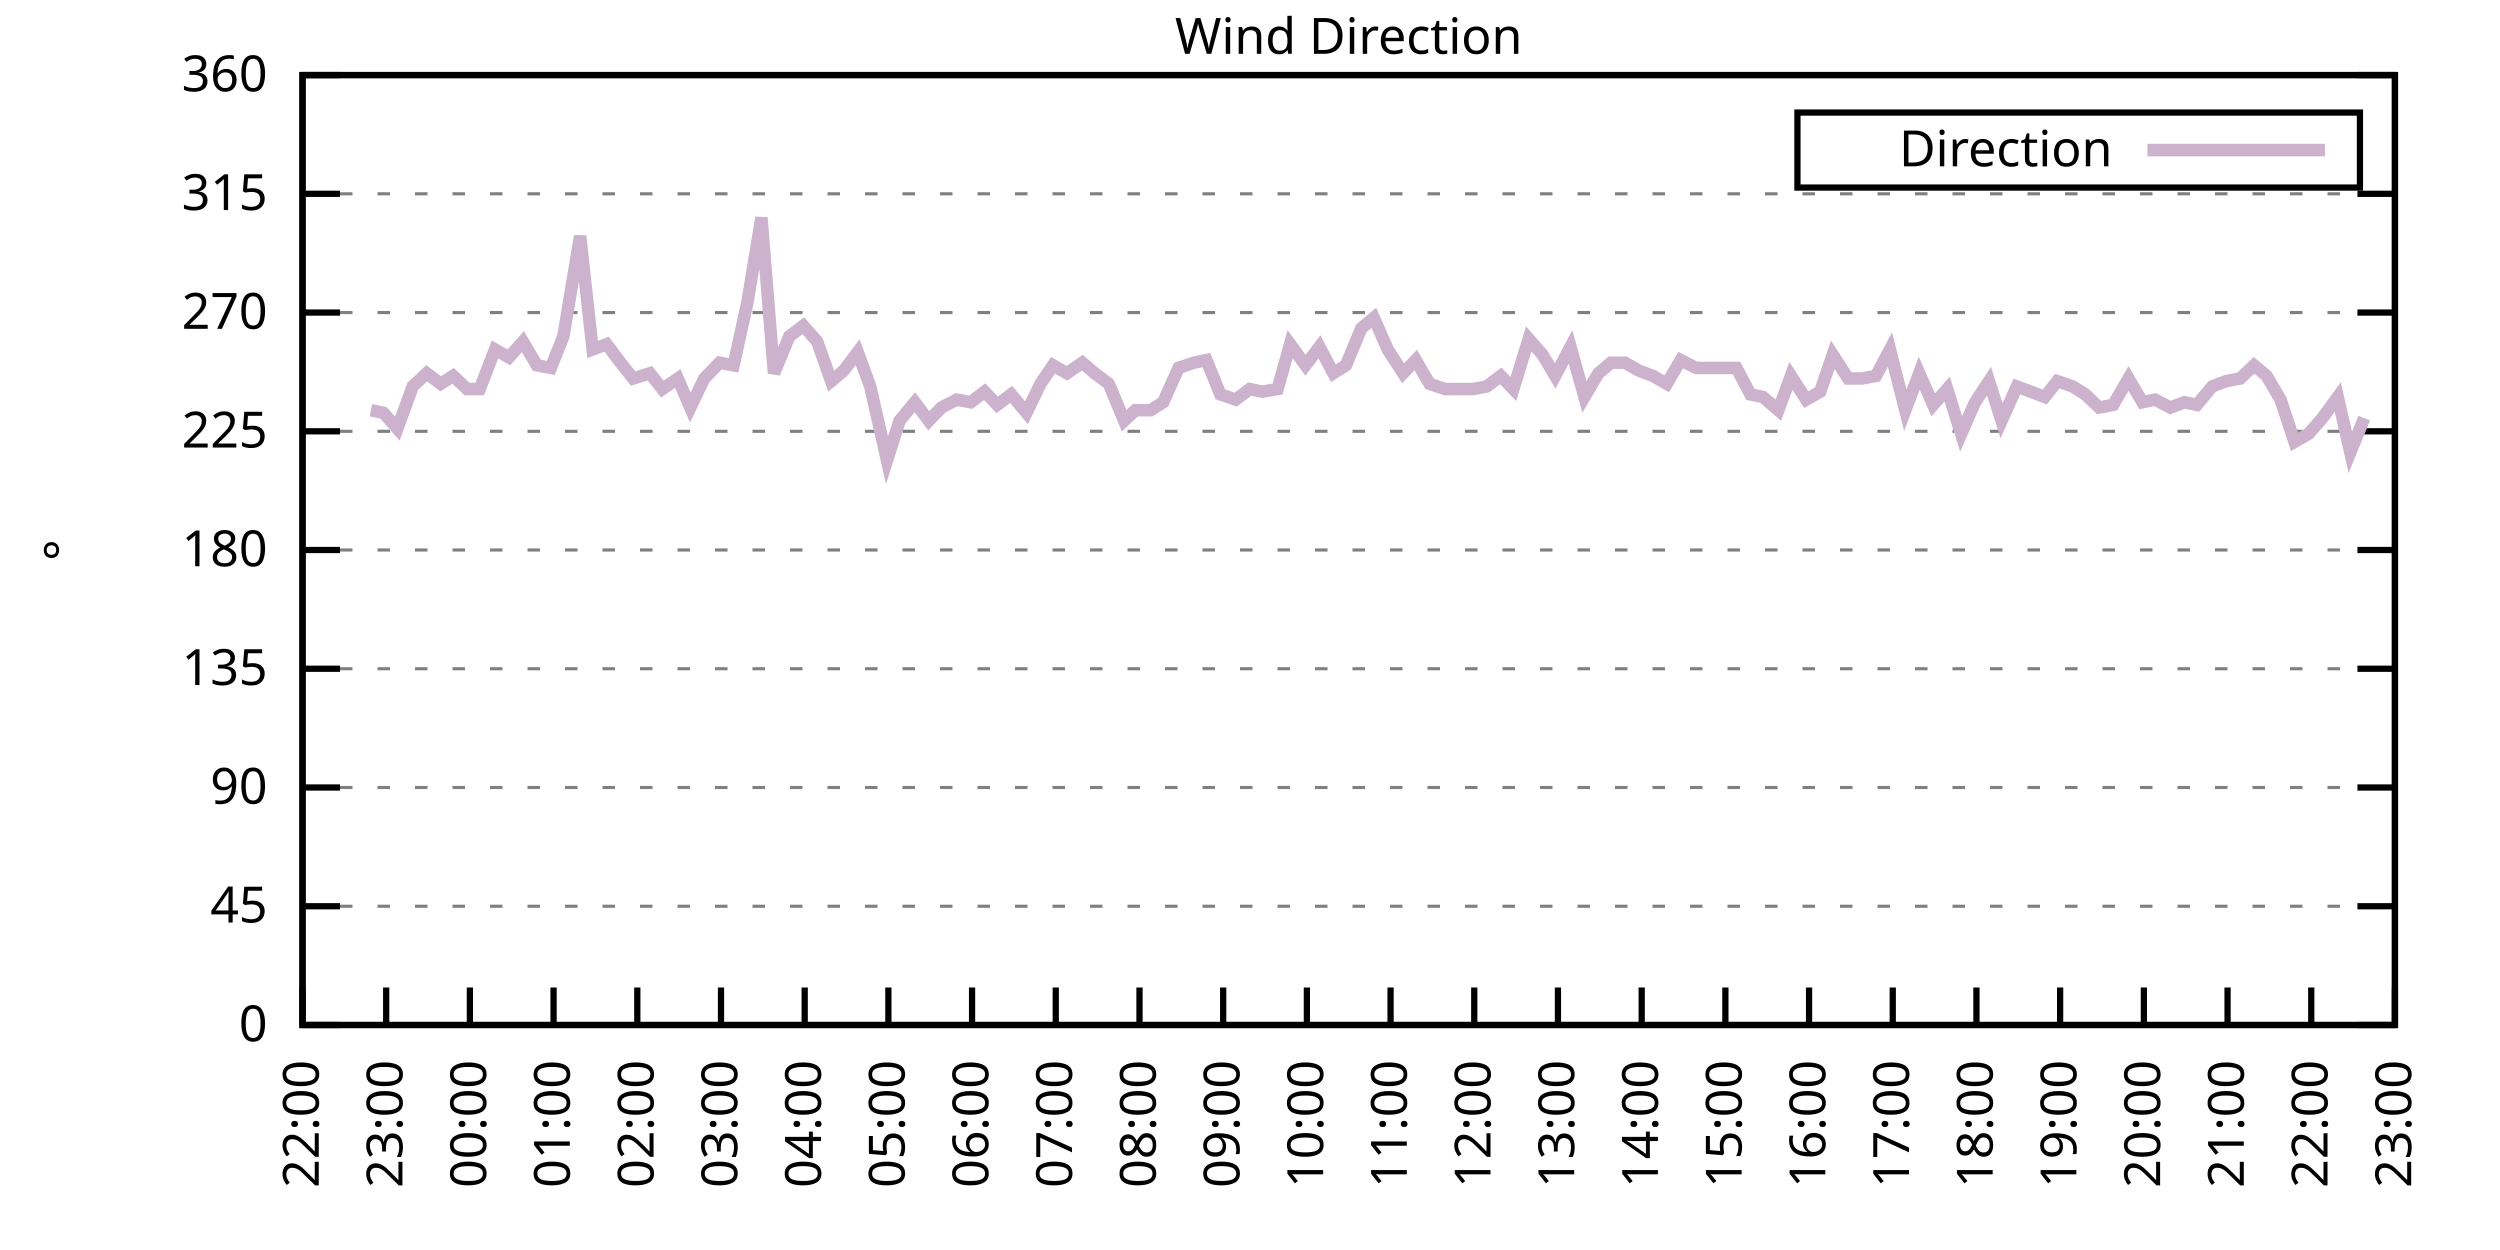
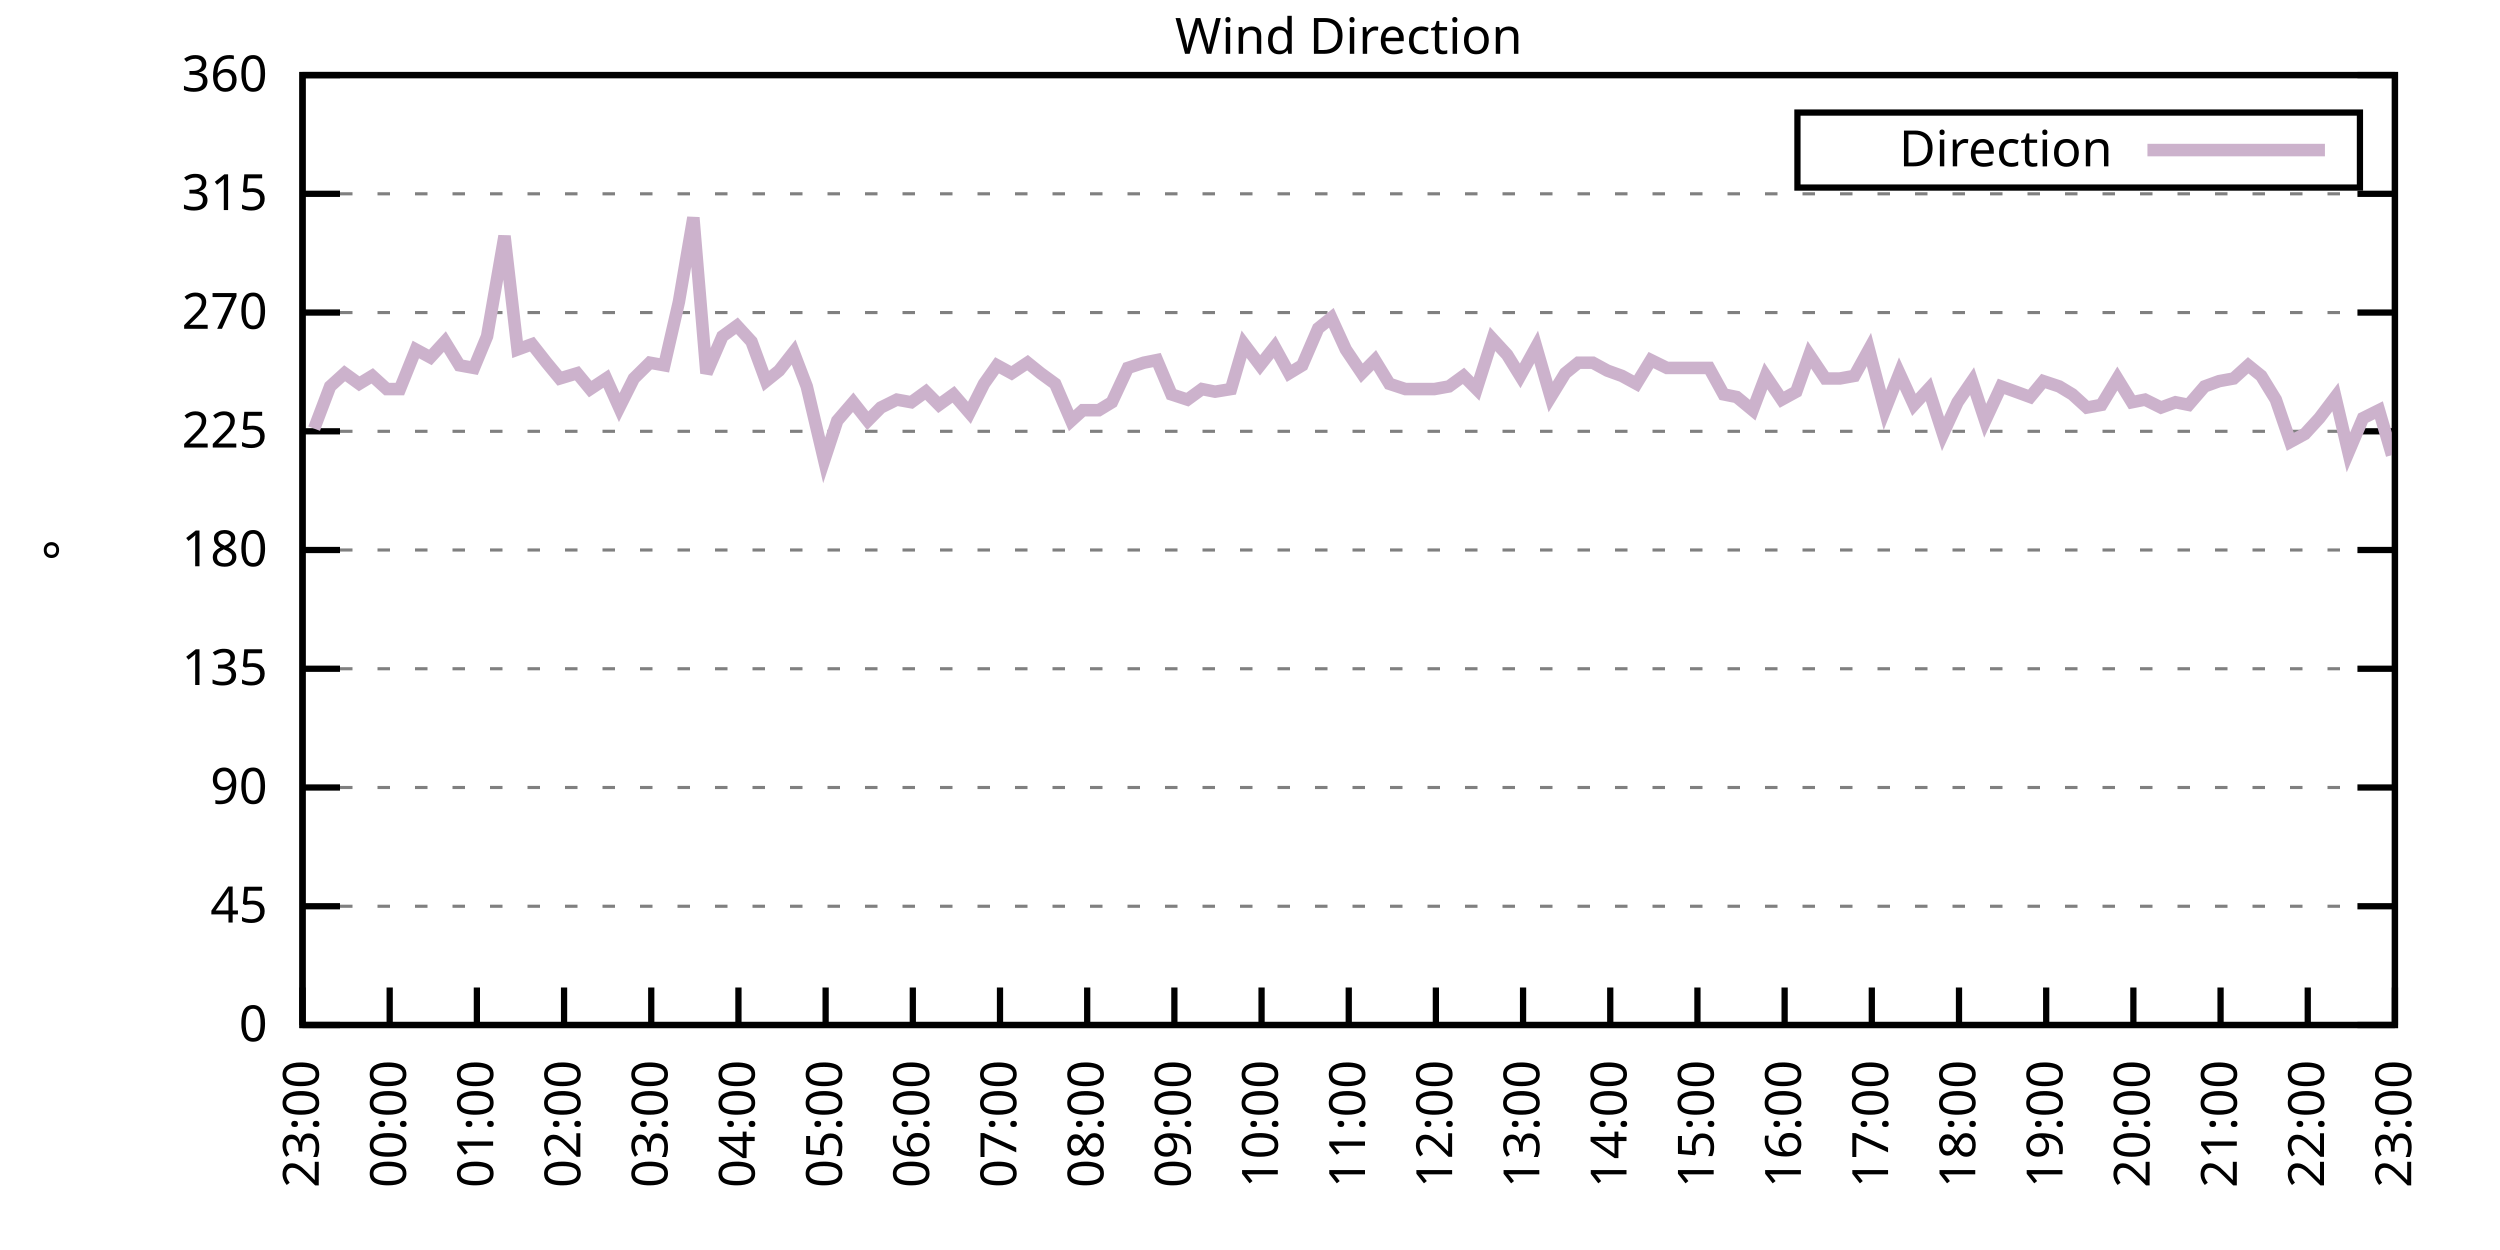
<svg xmlns="http://www.w3.org/2000/svg" xmlns:xlink="http://www.w3.org/1999/xlink" width="400" height="200" viewBox="0 0 400 200">
  <g id="gnuplot_canvas">
    <rect x="0" y="0" width="400" height="200" fill="none" />
    <defs>
      <circle id="gpDot" r="0.5" stroke-width="0.5" stroke="currentColor" />
      <path id="gpPt0" stroke-width="0.333" stroke="currentColor" d="M-1,0 h2 M0,-1 v2" />
      <path id="gpPt1" stroke-width="0.333" stroke="currentColor" d="M-1,-1 L1,1 M1,-1 L-1,1" />
      <path id="gpPt2" stroke-width="0.333" stroke="currentColor" d="M-1,0 L1,0 M0,-1 L0,1 M-1,-1 L1,1 M-1,1 L1,-1" />
      <rect id="gpPt3" stroke-width="0.333" stroke="currentColor" x="-1" y="-1" width="2" height="2" />
      <rect id="gpPt4" stroke-width="0.333" stroke="currentColor" fill="currentColor" x="-1" y="-1" width="2" height="2" />
      <circle id="gpPt5" stroke-width="0.333" stroke="currentColor" cx="0" cy="0" r="1" />
      <use xlink:href="#gpPt5" id="gpPt6" fill="currentColor" stroke="none" />
      <path id="gpPt7" stroke-width="0.333" stroke="currentColor" d="M0,-1.33 L-1.33,0.67 L1.33,0.67 z" />
      <use xlink:href="#gpPt7" id="gpPt8" fill="currentColor" stroke="none" />
      <use xlink:href="#gpPt7" id="gpPt9" stroke="currentColor" transform="rotate(180)" />
      <use xlink:href="#gpPt9" id="gpPt10" fill="currentColor" stroke="none" />
      <use xlink:href="#gpPt3" id="gpPt11" stroke="currentColor" transform="rotate(45)" />
      <use xlink:href="#gpPt11" id="gpPt12" fill="currentColor" stroke="none" />
      <path id="gpPt13" stroke-width="0.333" stroke="currentColor" d="M0,1.330 L1.265,0.411 L0.782,-1.067 L-0.782,-1.076 L-1.265,0.411 z" />
      <use xlink:href="#gpPt13" id="gpPt14" fill="currentColor" stroke="none" />
      <filter id="textbox" filterUnits="objectBoundingBox" x="0" y="0" height="1" width="1">
        <feFlood flood-color="white" flood-opacity="1" result="bgnd" />
        <feComposite in="SourceGraphic" in2="bgnd" operator="atop" />
      </filter>
      <filter id="greybox" filterUnits="objectBoundingBox" x="0" y="0" height="1" width="1">
        <feFlood flood-color="lightgrey" flood-opacity="1" result="grey" />
        <feComposite in="SourceGraphic" in2="grey" operator="atop" />
      </filter>
    </defs>
    <g fill="none" color="white" stroke="currentColor" stroke-width="1.00" stroke-linecap="butt" stroke-linejoin="miter">
</g>
    <g fill="none" color="black" stroke="currentColor" stroke-width="1.00" stroke-linecap="butt" stroke-linejoin="miter">
      <g stroke="none" shape-rendering="crispEdges">
        <polygon fill="rgb(255, 255, 255)" points="48.40,164.00 383.18,164.00 383.18,12.02 48.40,12.02 " />
      </g>
    </g>
    <g fill="none" color="black" stroke="currentColor" stroke-width="1.00" stroke-linecap="butt" stroke-linejoin="miter">
</g>
    <g fill="none" color="black" stroke="black" stroke-width="0.50" stroke-linecap="butt" stroke-linejoin="miter">
</g>
    <g fill="none" color="gray" stroke="currentColor" stroke-width="0.50" stroke-linecap="butt" stroke-linejoin="miter">
      <path stroke="gray" stroke-dasharray="2,4" class="gridline" d="M48.40,164.00 L383.19,164.00  " />
    </g>
    <g fill="none" color="gray" stroke="gray" stroke-width="1.00" stroke-linecap="butt" stroke-linejoin="miter">
</g>
    <g fill="none" color="black" stroke="currentColor" stroke-width="1.00" stroke-linecap="butt" stroke-linejoin="miter">
      <path stroke="black" d="M48.40,164.00 L54.40,164.00 M383.19,164.00 L377.19,164.00  " />
      <g transform="translate(42.80,166.60)" stroke="none" fill="black" font-family="Sans" font-size="8.00" text-anchor="end">
        <text>
          <tspan font-family="Sans"> 0</tspan>
        </text>
      </g>
    </g>
    <g fill="none" color="black" stroke="currentColor" stroke-width="1.00" stroke-linecap="butt" stroke-linejoin="miter">
</g>
    <g fill="none" color="black" stroke="black" stroke-width="0.50" stroke-linecap="butt" stroke-linejoin="miter">
</g>
    <g fill="none" color="gray" stroke="currentColor" stroke-width="0.50" stroke-linecap="butt" stroke-linejoin="miter">
      <path stroke="gray" stroke-dasharray="2,4" class="gridline" d="M48.40,145.00 L383.19,145.00  " />
    </g>
    <g fill="none" color="gray" stroke="gray" stroke-width="1.00" stroke-linecap="butt" stroke-linejoin="miter">
</g>
    <g fill="none" color="black" stroke="currentColor" stroke-width="1.00" stroke-linecap="butt" stroke-linejoin="miter">
      <path stroke="black" d="M48.40,145.00 L54.40,145.00 M383.19,145.00 L377.19,145.00  " />
      <g transform="translate(42.80,147.60)" stroke="none" fill="black" font-family="Sans" font-size="8.00" text-anchor="end">
        <text>
          <tspan font-family="Sans"> 45</tspan>
        </text>
      </g>
    </g>
    <g fill="none" color="black" stroke="currentColor" stroke-width="1.00" stroke-linecap="butt" stroke-linejoin="miter">
</g>
    <g fill="none" color="black" stroke="black" stroke-width="0.50" stroke-linecap="butt" stroke-linejoin="miter">
</g>
    <g fill="none" color="gray" stroke="currentColor" stroke-width="0.50" stroke-linecap="butt" stroke-linejoin="miter">
      <path stroke="gray" stroke-dasharray="2,4" class="gridline" d="M48.40,126.00 L383.19,126.00  " />
    </g>
    <g fill="none" color="gray" stroke="gray" stroke-width="1.00" stroke-linecap="butt" stroke-linejoin="miter">
</g>
    <g fill="none" color="black" stroke="currentColor" stroke-width="1.00" stroke-linecap="butt" stroke-linejoin="miter">
      <path stroke="black" d="M48.40,126.00 L54.40,126.00 M383.19,126.00 L377.19,126.00  " />
      <g transform="translate(42.80,128.60)" stroke="none" fill="black" font-family="Sans" font-size="8.00" text-anchor="end">
        <text>
          <tspan font-family="Sans"> 90</tspan>
        </text>
      </g>
    </g>
    <g fill="none" color="black" stroke="currentColor" stroke-width="1.00" stroke-linecap="butt" stroke-linejoin="miter">
</g>
    <g fill="none" color="black" stroke="black" stroke-width="0.50" stroke-linecap="butt" stroke-linejoin="miter">
</g>
    <g fill="none" color="gray" stroke="currentColor" stroke-width="0.50" stroke-linecap="butt" stroke-linejoin="miter">
      <path stroke="gray" stroke-dasharray="2,4" class="gridline" d="M48.40,107.00 L383.19,107.00  " />
    </g>
    <g fill="none" color="gray" stroke="gray" stroke-width="1.00" stroke-linecap="butt" stroke-linejoin="miter">
</g>
    <g fill="none" color="black" stroke="currentColor" stroke-width="1.00" stroke-linecap="butt" stroke-linejoin="miter">
      <path stroke="black" d="M48.40,107.00 L54.40,107.00 M383.19,107.00 L377.19,107.00  " />
      <g transform="translate(42.80,109.60)" stroke="none" fill="black" font-family="Sans" font-size="8.00" text-anchor="end">
        <text>
          <tspan font-family="Sans"> 135</tspan>
        </text>
      </g>
    </g>
    <g fill="none" color="black" stroke="currentColor" stroke-width="1.00" stroke-linecap="butt" stroke-linejoin="miter">
</g>
    <g fill="none" color="black" stroke="black" stroke-width="0.50" stroke-linecap="butt" stroke-linejoin="miter">
</g>
    <g fill="none" color="gray" stroke="currentColor" stroke-width="0.50" stroke-linecap="butt" stroke-linejoin="miter">
      <path stroke="gray" stroke-dasharray="2,4" class="gridline" d="M48.40,88.00 L383.19,88.00  " />
    </g>
    <g fill="none" color="gray" stroke="gray" stroke-width="1.00" stroke-linecap="butt" stroke-linejoin="miter">
</g>
    <g fill="none" color="black" stroke="currentColor" stroke-width="1.00" stroke-linecap="butt" stroke-linejoin="miter">
      <path stroke="black" d="M48.40,88.00 L54.40,88.00 M383.19,88.00 L377.19,88.00  " />
      <g transform="translate(42.80,90.60)" stroke="none" fill="black" font-family="Sans" font-size="8.00" text-anchor="end">
        <text>
          <tspan font-family="Sans"> 180</tspan>
        </text>
      </g>
    </g>
    <g fill="none" color="black" stroke="currentColor" stroke-width="1.00" stroke-linecap="butt" stroke-linejoin="miter">
</g>
    <g fill="none" color="black" stroke="black" stroke-width="0.50" stroke-linecap="butt" stroke-linejoin="miter">
</g>
    <g fill="none" color="gray" stroke="currentColor" stroke-width="0.50" stroke-linecap="butt" stroke-linejoin="miter">
      <path stroke="gray" stroke-dasharray="2,4" class="gridline" d="M48.40,69.01 L383.19,69.01  " />
    </g>
    <g fill="none" color="gray" stroke="gray" stroke-width="1.00" stroke-linecap="butt" stroke-linejoin="miter">
</g>
    <g fill="none" color="black" stroke="currentColor" stroke-width="1.00" stroke-linecap="butt" stroke-linejoin="miter">
      <path stroke="black" d="M48.40,69.01 L54.40,69.01 M383.19,69.01 L377.19,69.01  " />
      <g transform="translate(42.80,71.61)" stroke="none" fill="black" font-family="Sans" font-size="8.00" text-anchor="end">
        <text>
          <tspan font-family="Sans"> 225</tspan>
        </text>
      </g>
    </g>
    <g fill="none" color="black" stroke="currentColor" stroke-width="1.00" stroke-linecap="butt" stroke-linejoin="miter">
</g>
    <g fill="none" color="black" stroke="black" stroke-width="0.50" stroke-linecap="butt" stroke-linejoin="miter">
</g>
    <g fill="none" color="gray" stroke="currentColor" stroke-width="0.50" stroke-linecap="butt" stroke-linejoin="miter">
      <path stroke="gray" stroke-dasharray="2,4" class="gridline" d="M48.40,50.01 L383.19,50.01  " />
    </g>
    <g fill="none" color="gray" stroke="gray" stroke-width="1.00" stroke-linecap="butt" stroke-linejoin="miter">
</g>
    <g fill="none" color="black" stroke="currentColor" stroke-width="1.00" stroke-linecap="butt" stroke-linejoin="miter">
      <path stroke="black" d="M48.40,50.01 L54.40,50.01 M383.19,50.01 L377.19,50.01  " />
      <g transform="translate(42.80,52.61)" stroke="none" fill="black" font-family="Sans" font-size="8.00" text-anchor="end">
        <text>
          <tspan font-family="Sans"> 270</tspan>
        </text>
      </g>
    </g>
    <g fill="none" color="black" stroke="currentColor" stroke-width="1.00" stroke-linecap="butt" stroke-linejoin="miter">
</g>
    <g fill="none" color="black" stroke="black" stroke-width="0.50" stroke-linecap="butt" stroke-linejoin="miter">
</g>
    <g fill="none" color="gray" stroke="currentColor" stroke-width="0.50" stroke-linecap="butt" stroke-linejoin="miter">
      <path stroke="gray" stroke-dasharray="2,4" class="gridline" d="M48.40,31.01 L383.19,31.01  " />
    </g>
    <g fill="none" color="gray" stroke="gray" stroke-width="1.00" stroke-linecap="butt" stroke-linejoin="miter">
</g>
    <g fill="none" color="black" stroke="currentColor" stroke-width="1.00" stroke-linecap="butt" stroke-linejoin="miter">
      <path stroke="black" d="M48.40,31.01 L54.40,31.01 M383.19,31.01 L377.19,31.01  " />
      <g transform="translate(42.80,33.61)" stroke="none" fill="black" font-family="Sans" font-size="8.00" text-anchor="end">
        <text>
          <tspan font-family="Sans"> 315</tspan>
        </text>
      </g>
    </g>
    <g fill="none" color="black" stroke="currentColor" stroke-width="1.00" stroke-linecap="butt" stroke-linejoin="miter">
</g>
    <g fill="none" color="black" stroke="black" stroke-width="0.50" stroke-linecap="butt" stroke-linejoin="miter">
</g>
    <g fill="none" color="gray" stroke="currentColor" stroke-width="0.50" stroke-linecap="butt" stroke-linejoin="miter">
      <path stroke="gray" stroke-dasharray="2,4" class="gridline" d="M48.40,12.01 L383.19,12.01  " />
    </g>
    <g fill="none" color="gray" stroke="gray" stroke-width="1.00" stroke-linecap="butt" stroke-linejoin="miter">
</g>
    <g fill="none" color="black" stroke="currentColor" stroke-width="1.00" stroke-linecap="butt" stroke-linejoin="miter">
      <path stroke="black" d="M48.40,12.01 L54.40,12.01 M383.19,12.01 L377.19,12.01  " />
      <g transform="translate(42.80,14.61)" stroke="none" fill="black" font-family="Sans" font-size="8.00" text-anchor="end">
        <text>
          <tspan font-family="Sans"> 360</tspan>
        </text>
      </g>
    </g>
    <g fill="none" color="black" stroke="currentColor" stroke-width="1.00" stroke-linecap="butt" stroke-linejoin="miter">
      <path stroke="black" d="M48.40,164.00 L48.40,158.00  " />
      <g transform="translate(51.00,169.60) rotate(270.00)" stroke="none" fill="black" font-family="Sans" font-size="8.00" text-anchor="end">
        <text>
-           <tspan font-family="Sans">22:00</tspan>
-         </text>
-       </g>
-     </g>
-     <g fill="none" color="black" stroke="currentColor" stroke-width="1.00" stroke-linecap="butt" stroke-linejoin="miter">
-       <path stroke="black" d="M61.79,164.00 L61.79,158.00  " />
-       <g transform="translate(64.39,169.60) rotate(270.00)" stroke="none" fill="black" font-family="Sans" font-size="8.00" text-anchor="end">
-         <text>
          <tspan font-family="Sans">23:00</tspan>
        </text>
      </g>
    </g>
    <g fill="none" color="black" stroke="currentColor" stroke-width="1.00" stroke-linecap="butt" stroke-linejoin="miter">
-       <path stroke="black" d="M75.18,164.00 L75.18,158.00  " />
-       <g transform="translate(77.78,169.60) rotate(270.00)" stroke="none" fill="black" font-family="Sans" font-size="8.00" text-anchor="end">
+       <path stroke="black" d="M62.35,164.00 L62.35,158.00  " />
+       <g transform="translate(64.95,169.60) rotate(270.00)" stroke="none" fill="black" font-family="Sans" font-size="8.00" text-anchor="end">
        <text>
          <tspan font-family="Sans">00:00</tspan>
        </text>
      </g>
    </g>
    <g fill="none" color="black" stroke="currentColor" stroke-width="1.00" stroke-linecap="butt" stroke-linejoin="miter">
-       <path stroke="black" d="M88.57,164.00 L88.57,158.00  " />
-       <g transform="translate(91.17,169.60) rotate(270.00)" stroke="none" fill="black" font-family="Sans" font-size="8.00" text-anchor="end">
+       <path stroke="black" d="M76.30,164.00 L76.30,158.00  " />
+       <g transform="translate(78.90,169.60) rotate(270.00)" stroke="none" fill="black" font-family="Sans" font-size="8.00" text-anchor="end">
        <text>
          <tspan font-family="Sans">01:00</tspan>
        </text>
      </g>
    </g>
    <g fill="none" color="black" stroke="currentColor" stroke-width="1.00" stroke-linecap="butt" stroke-linejoin="miter">
-       <path stroke="black" d="M101.97,164.00 L101.97,158.00  " />
-       <g transform="translate(104.57,169.60) rotate(270.00)" stroke="none" fill="black" font-family="Sans" font-size="8.00" text-anchor="end">
+       <path stroke="black" d="M90.25,164.00 L90.25,158.00  " />
+       <g transform="translate(92.85,169.60) rotate(270.00)" stroke="none" fill="black" font-family="Sans" font-size="8.00" text-anchor="end">
        <text>
          <tspan font-family="Sans">02:00</tspan>
        </text>
      </g>
    </g>
    <g fill="none" color="black" stroke="currentColor" stroke-width="1.00" stroke-linecap="butt" stroke-linejoin="miter">
-       <path stroke="black" d="M115.36,164.00 L115.36,158.00  " />
-       <g transform="translate(117.96,169.60) rotate(270.00)" stroke="none" fill="black" font-family="Sans" font-size="8.00" text-anchor="end">
+       <path stroke="black" d="M104.20,164.00 L104.20,158.00  " />
+       <g transform="translate(106.80,169.60) rotate(270.00)" stroke="none" fill="black" font-family="Sans" font-size="8.00" text-anchor="end">
        <text>
          <tspan font-family="Sans">03:00</tspan>
        </text>
      </g>
    </g>
    <g fill="none" color="black" stroke="currentColor" stroke-width="1.00" stroke-linecap="butt" stroke-linejoin="miter">
-       <path stroke="black" d="M128.75,164.00 L128.75,158.00  " />
-       <g transform="translate(131.35,169.60) rotate(270.00)" stroke="none" fill="black" font-family="Sans" font-size="8.00" text-anchor="end">
+       <path stroke="black" d="M118.15,164.00 L118.15,158.00  " />
+       <g transform="translate(120.75,169.60) rotate(270.00)" stroke="none" fill="black" font-family="Sans" font-size="8.00" text-anchor="end">
        <text>
          <tspan font-family="Sans">04:00</tspan>
        </text>
      </g>
    </g>
    <g fill="none" color="black" stroke="currentColor" stroke-width="1.00" stroke-linecap="butt" stroke-linejoin="miter">
-       <path stroke="black" d="M142.14,164.00 L142.14,158.00  " />
-       <g transform="translate(144.74,169.60) rotate(270.00)" stroke="none" fill="black" font-family="Sans" font-size="8.00" text-anchor="end">
+       <path stroke="black" d="M132.10,164.00 L132.10,158.00  " />
+       <g transform="translate(134.70,169.60) rotate(270.00)" stroke="none" fill="black" font-family="Sans" font-size="8.00" text-anchor="end">
        <text>
          <tspan font-family="Sans">05:00</tspan>
        </text>
      </g>
    </g>
    <g fill="none" color="black" stroke="currentColor" stroke-width="1.00" stroke-linecap="butt" stroke-linejoin="miter">
-       <path stroke="black" d="M155.53,164.00 L155.53,158.00  " />
-       <g transform="translate(158.13,169.60) rotate(270.00)" stroke="none" fill="black" font-family="Sans" font-size="8.00" text-anchor="end">
+       <path stroke="black" d="M146.05,164.00 L146.05,158.00  " />
+       <g transform="translate(148.65,169.60) rotate(270.00)" stroke="none" fill="black" font-family="Sans" font-size="8.00" text-anchor="end">
        <text>
          <tspan font-family="Sans">06:00</tspan>
        </text>
      </g>
    </g>
    <g fill="none" color="black" stroke="currentColor" stroke-width="1.00" stroke-linecap="butt" stroke-linejoin="miter">
-       <path stroke="black" d="M168.92,164.00 L168.92,158.00  " />
-       <g transform="translate(171.52,169.60) rotate(270.00)" stroke="none" fill="black" font-family="Sans" font-size="8.00" text-anchor="end">
+       <path stroke="black" d="M160.00,164.00 L160.00,158.00  " />
+       <g transform="translate(162.60,169.60) rotate(270.00)" stroke="none" fill="black" font-family="Sans" font-size="8.00" text-anchor="end">
        <text>
          <tspan font-family="Sans">07:00</tspan>
        </text>
      </g>
    </g>
    <g fill="none" color="black" stroke="currentColor" stroke-width="1.00" stroke-linecap="butt" stroke-linejoin="miter">
-       <path stroke="black" d="M182.32,164.00 L182.32,158.00  " />
-       <g transform="translate(184.92,169.60) rotate(270.00)" stroke="none" fill="black" font-family="Sans" font-size="8.00" text-anchor="end">
+       <path stroke="black" d="M173.95,164.00 L173.95,158.00  " />
+       <g transform="translate(176.55,169.60) rotate(270.00)" stroke="none" fill="black" font-family="Sans" font-size="8.00" text-anchor="end">
        <text>
          <tspan font-family="Sans">08:00</tspan>
        </text>
      </g>
    </g>
    <g fill="none" color="black" stroke="currentColor" stroke-width="1.00" stroke-linecap="butt" stroke-linejoin="miter">
-       <path stroke="black" d="M195.71,164.00 L195.71,158.00  " />
-       <g transform="translate(198.31,169.60) rotate(270.00)" stroke="none" fill="black" font-family="Sans" font-size="8.00" text-anchor="end">
+       <path stroke="black" d="M187.90,164.00 L187.90,158.00  " />
+       <g transform="translate(190.50,169.60) rotate(270.00)" stroke="none" fill="black" font-family="Sans" font-size="8.00" text-anchor="end">
        <text>
          <tspan font-family="Sans">09:00</tspan>
        </text>
      </g>
    </g>
    <g fill="none" color="black" stroke="currentColor" stroke-width="1.00" stroke-linecap="butt" stroke-linejoin="miter">
-       <path stroke="black" d="M209.10,164.00 L209.10,158.00  " />
-       <g transform="translate(211.70,169.60) rotate(270.00)" stroke="none" fill="black" font-family="Sans" font-size="8.00" text-anchor="end">
+       <path stroke="black" d="M201.85,164.00 L201.85,158.00  " />
+       <g transform="translate(204.45,169.60) rotate(270.00)" stroke="none" fill="black" font-family="Sans" font-size="8.00" text-anchor="end">
        <text>
          <tspan font-family="Sans">10:00</tspan>
        </text>
      </g>
    </g>
    <g fill="none" color="black" stroke="currentColor" stroke-width="1.00" stroke-linecap="butt" stroke-linejoin="miter">
-       <path stroke="black" d="M222.49,164.00 L222.49,158.00  " />
-       <g transform="translate(225.09,169.60) rotate(270.00)" stroke="none" fill="black" font-family="Sans" font-size="8.00" text-anchor="end">
+       <path stroke="black" d="M215.80,164.00 L215.80,158.00  " />
+       <g transform="translate(218.40,169.60) rotate(270.00)" stroke="none" fill="black" font-family="Sans" font-size="8.00" text-anchor="end">
        <text>
          <tspan font-family="Sans">11:00</tspan>
        </text>
      </g>
    </g>
    <g fill="none" color="black" stroke="currentColor" stroke-width="1.00" stroke-linecap="butt" stroke-linejoin="miter">
-       <path stroke="black" d="M235.88,164.00 L235.88,158.00  " />
-       <g transform="translate(238.48,169.60) rotate(270.00)" stroke="none" fill="black" font-family="Sans" font-size="8.00" text-anchor="end">
+       <path stroke="black" d="M229.74,164.00 L229.74,158.00  " />
+       <g transform="translate(232.34,169.60) rotate(270.00)" stroke="none" fill="black" font-family="Sans" font-size="8.00" text-anchor="end">
        <text>
          <tspan font-family="Sans">12:00</tspan>
        </text>
      </g>
    </g>
    <g fill="none" color="black" stroke="currentColor" stroke-width="1.00" stroke-linecap="butt" stroke-linejoin="miter">
-       <path stroke="black" d="M249.27,164.00 L249.27,158.00  " />
-       <g transform="translate(251.87,169.60) rotate(270.00)" stroke="none" fill="black" font-family="Sans" font-size="8.00" text-anchor="end">
+       <path stroke="black" d="M243.69,164.00 L243.69,158.00  " />
+       <g transform="translate(246.29,169.60) rotate(270.00)" stroke="none" fill="black" font-family="Sans" font-size="8.00" text-anchor="end">
        <text>
          <tspan font-family="Sans">13:00</tspan>
        </text>
      </g>
    </g>
    <g fill="none" color="black" stroke="currentColor" stroke-width="1.00" stroke-linecap="butt" stroke-linejoin="miter">
-       <path stroke="black" d="M262.67,164.00 L262.67,158.00  " />
-       <g transform="translate(265.27,169.60) rotate(270.00)" stroke="none" fill="black" font-family="Sans" font-size="8.00" text-anchor="end">
+       <path stroke="black" d="M257.64,164.00 L257.64,158.00  " />
+       <g transform="translate(260.24,169.60) rotate(270.00)" stroke="none" fill="black" font-family="Sans" font-size="8.00" text-anchor="end">
        <text>
          <tspan font-family="Sans">14:00</tspan>
        </text>
      </g>
    </g>
    <g fill="none" color="black" stroke="currentColor" stroke-width="1.00" stroke-linecap="butt" stroke-linejoin="miter">
-       <path stroke="black" d="M276.06,164.00 L276.06,158.00  " />
-       <g transform="translate(278.66,169.60) rotate(270.00)" stroke="none" fill="black" font-family="Sans" font-size="8.00" text-anchor="end">
+       <path stroke="black" d="M271.59,164.00 L271.59,158.00  " />
+       <g transform="translate(274.19,169.60) rotate(270.00)" stroke="none" fill="black" font-family="Sans" font-size="8.00" text-anchor="end">
        <text>
          <tspan font-family="Sans">15:00</tspan>
        </text>
      </g>
    </g>
    <g fill="none" color="black" stroke="currentColor" stroke-width="1.00" stroke-linecap="butt" stroke-linejoin="miter">
-       <path stroke="black" d="M289.45,164.00 L289.45,158.00  " />
-       <g transform="translate(292.05,169.60) rotate(270.00)" stroke="none" fill="black" font-family="Sans" font-size="8.00" text-anchor="end">
+       <path stroke="black" d="M285.54,164.00 L285.54,158.00  " />
+       <g transform="translate(288.14,169.60) rotate(270.00)" stroke="none" fill="black" font-family="Sans" font-size="8.00" text-anchor="end">
        <text>
          <tspan font-family="Sans">16:00</tspan>
        </text>
      </g>
    </g>
    <g fill="none" color="black" stroke="currentColor" stroke-width="1.00" stroke-linecap="butt" stroke-linejoin="miter">
-       <path stroke="black" d="M302.84,164.00 L302.84,158.00  " />
-       <g transform="translate(305.44,169.60) rotate(270.00)" stroke="none" fill="black" font-family="Sans" font-size="8.00" text-anchor="end">
+       <path stroke="black" d="M299.49,164.00 L299.49,158.00  " />
+       <g transform="translate(302.09,169.60) rotate(270.00)" stroke="none" fill="black" font-family="Sans" font-size="8.00" text-anchor="end">
        <text>
          <tspan font-family="Sans">17:00</tspan>
        </text>
      </g>
    </g>
    <g fill="none" color="black" stroke="currentColor" stroke-width="1.00" stroke-linecap="butt" stroke-linejoin="miter">
-       <path stroke="black" d="M316.23,164.00 L316.23,158.00  " />
-       <g transform="translate(318.83,169.60) rotate(270.00)" stroke="none" fill="black" font-family="Sans" font-size="8.00" text-anchor="end">
+       <path stroke="black" d="M313.44,164.00 L313.44,158.00  " />
+       <g transform="translate(316.04,169.60) rotate(270.00)" stroke="none" fill="black" font-family="Sans" font-size="8.00" text-anchor="end">
        <text>
          <tspan font-family="Sans">18:00</tspan>
        </text>
      </g>
    </g>
    <g fill="none" color="black" stroke="currentColor" stroke-width="1.00" stroke-linecap="butt" stroke-linejoin="miter">
-       <path stroke="black" d="M329.62,164.00 L329.62,158.00  " />
-       <g transform="translate(332.22,169.60) rotate(270.00)" stroke="none" fill="black" font-family="Sans" font-size="8.00" text-anchor="end">
+       <path stroke="black" d="M327.39,164.00 L327.39,158.00  " />
+       <g transform="translate(329.99,169.60) rotate(270.00)" stroke="none" fill="black" font-family="Sans" font-size="8.00" text-anchor="end">
        <text>
          <tspan font-family="Sans">19:00</tspan>
        </text>
      </g>
    </g>
    <g fill="none" color="black" stroke="currentColor" stroke-width="1.00" stroke-linecap="butt" stroke-linejoin="miter">
-       <path stroke="black" d="M343.02,164.00 L343.02,158.00  " />
-       <g transform="translate(345.62,169.60) rotate(270.00)" stroke="none" fill="black" font-family="Sans" font-size="8.00" text-anchor="end">
+       <path stroke="black" d="M341.34,164.00 L341.34,158.00  " />
+       <g transform="translate(343.94,169.60) rotate(270.00)" stroke="none" fill="black" font-family="Sans" font-size="8.00" text-anchor="end">
        <text>
          <tspan font-family="Sans">20:00</tspan>
        </text>
      </g>
    </g>
    <g fill="none" color="black" stroke="currentColor" stroke-width="1.00" stroke-linecap="butt" stroke-linejoin="miter">
-       <path stroke="black" d="M356.41,164.00 L356.41,158.00  " />
-       <g transform="translate(359.01,169.60) rotate(270.00)" stroke="none" fill="black" font-family="Sans" font-size="8.00" text-anchor="end">
+       <path stroke="black" d="M355.29,164.00 L355.29,158.00  " />
+       <g transform="translate(357.89,169.60) rotate(270.00)" stroke="none" fill="black" font-family="Sans" font-size="8.00" text-anchor="end">
        <text>
          <tspan font-family="Sans">21:00</tspan>
        </text>
      </g>
    </g>
    <g fill="none" color="black" stroke="currentColor" stroke-width="1.00" stroke-linecap="butt" stroke-linejoin="miter">
-       <path stroke="black" d="M369.80,164.00 L369.80,158.00  " />
-       <g transform="translate(372.40,169.60) rotate(270.00)" stroke="none" fill="black" font-family="Sans" font-size="8.00" text-anchor="end">
+       <path stroke="black" d="M369.24,164.00 L369.24,158.00  " />
+       <g transform="translate(371.84,169.60) rotate(270.00)" stroke="none" fill="black" font-family="Sans" font-size="8.00" text-anchor="end">
        <text>
          <tspan font-family="Sans">22:00</tspan>
        </text>
      </g>
    </g>
    <g fill="none" color="black" stroke="currentColor" stroke-width="1.00" stroke-linecap="butt" stroke-linejoin="miter">
      <path stroke="black" d="M383.19,164.00 L383.19,158.00  " />
      <g transform="translate(385.79,169.60) rotate(270.00)" stroke="none" fill="black" font-family="Sans" font-size="8.00" text-anchor="end">
        <text>
          <tspan font-family="Sans">23:00</tspan>
        </text>
      </g>
    </g>
    <g fill="none" color="black" stroke="currentColor" stroke-width="1.00" stroke-linecap="butt" stroke-linejoin="miter">
</g>
    <g fill="none" color="black" stroke="currentColor" stroke-width="1.00" stroke-linecap="butt" stroke-linejoin="miter">
      <path stroke="black" d="M48.40,12.01 L48.40,164.00 L383.19,164.00 L383.19,12.01 L48.40,12.01 Z  " />
    </g>
    <g fill="none" color="black" stroke="currentColor" stroke-width="1.00" stroke-linecap="butt" stroke-linejoin="miter">
</g>
    <g fill="none" color="black" stroke="currentColor" stroke-width="1.00" stroke-linecap="butt" stroke-linejoin="miter">
      <path stroke="black" d="M287.59,30.01 L287.59,18.01 L377.59,18.01 L377.59,30.01 L287.59,30.01 Z  " />
    </g>
    <g id="Wind_direction_plot_1">
      <g fill="none" color="white" stroke="black" stroke-width="2.00" stroke-linecap="butt" stroke-linejoin="miter">
</g>
      <g fill="none" color="black" stroke="currentColor" stroke-width="2.00" stroke-linecap="butt" stroke-linejoin="miter">
        <g transform="translate(337.99,26.61)" stroke="none" fill="black" font-family="Sans" font-size="8.00" text-anchor="end">
          <text>
            <tspan font-family="Sans">Direction</tspan>
          </text>
        </g>
      </g>
      <g fill="none" color="black" stroke="currentColor" stroke-width="2.00" stroke-linecap="butt" stroke-linejoin="miter">
-         <path stroke="rgb(204, 178, 204)" d="M343.59,24.01 L371.99,24.01 M59.34,65.63 L61.35,66.05 L63.58,68.58 L66.03,61.83 L68.26,59.72 L70.50,61.41   L72.50,60.14 L74.74,62.25 L76.75,62.25 L79.20,55.92 L81.43,57.18 L83.66,54.65 L85.90,58.45 L88.13,58.87   L90.14,53.81 L92.82,37.76 L94.82,55.92 L97.06,55.07 L99.29,58.03 L101.30,60.56 L103.98,59.72 L105.98,62.25   L108.44,60.56 L110.45,65.21 L112.68,60.56 L115.13,58.03 L117.37,58.45 L119.60,48.32 L121.83,34.81 L123.84,59.72   L126.29,53.81 L128.53,52.12 L130.76,54.65 L132.99,60.98 L135.00,59.30 L137.23,56.34 L139.24,61.83 L141.92,73.65   L143.93,67.32 L146.38,64.36 L148.61,67.32 L150.62,65.21 L153.08,63.94 L155.31,64.36 L157.54,62.67 L159.55,64.78   L161.78,63.10 L164.24,66.05 L166.47,61.41 L168.48,58.45 L170.71,59.72 L173.17,58.03 L175.17,59.72 L177.41,61.41   L179.86,67.32 L181.65,65.63 L184.10,65.63 L186.11,64.36 L188.57,58.87 L191.02,58.03 L193.03,57.61 L195.26,63.10   L197.72,63.94 L199.95,62.25 L201.96,62.67 L204.41,62.25 L206.42,55.07 L208.88,58.45 L211.11,55.50 L213.34,59.72   L215.35,58.45 L217.80,52.54 L219.81,50.85 L222.04,55.92 L224.50,59.72 L226.51,57.61 L228.74,61.41 L231.20,62.25   L233.43,62.25 L235.66,62.25 L237.89,61.83 L240.12,60.14 L242.13,62.25 L244.59,54.23 L246.82,56.76 L248.83,60.14   L251.28,55.50 L253.51,63.52 L255.75,59.72 L257.76,58.03 L259.99,58.03 L262.22,59.30 L264.45,60.14 L266.68,61.41   L268.92,57.61 L271.37,58.87 L273.60,58.87 L277.84,58.87 L280.07,63.10 L282.08,63.52 L284.54,65.63 L286.55,60.14   L289.00,63.94 L291.23,62.67 L293.24,56.76 L295.70,60.56 L297.93,60.56 L300.16,60.14 L302.39,55.92 L304.85,65.63   L307.08,59.72 L309.31,64.78 L311.54,62.25 L313.78,69.43 L316.01,64.36 L318.24,60.98 L320.25,67.32 L322.70,61.83   L324.94,62.67 L327.17,63.52 L329.18,60.98 L331.63,61.83 L333.64,63.10 L335.87,65.21 L338.10,64.78 L340.56,60.56   L342.79,64.36 L344.80,63.94 L347.26,65.21 L349.49,64.36 L351.50,64.78 L353.95,61.83 L356.18,60.98 L358.42,60.56   L360.65,58.45 L362.66,60.14 L364.89,63.94 L367.12,70.70 L369.35,69.43 L371.58,66.90 L374.04,63.52 L376.05,72.38   L378.28,66.90  " />
+         <path stroke="rgb(204, 178, 204)" d="M343.59,24.01 L371.99,24.01 M50.26,68.58 L52.82,61.83 L55.14,59.72 L57.47,61.41 L59.56,60.14 L61.88,62.25   L63.98,62.25 L66.53,55.92 L68.86,57.18 L71.18,54.65 L73.51,58.45 L75.83,58.87 L77.93,53.81 L80.72,37.76   L82.81,55.92 L85.13,55.07 L87.46,58.03 L89.55,60.56 L92.34,59.72 L94.43,62.25 L96.99,60.56 L99.08,65.21   L101.41,60.56 L103.97,58.03 L106.29,58.45 L108.62,48.32 L110.94,34.81 L113.03,59.72 L115.59,53.81 L117.92,52.12   L120.24,54.65 L122.57,60.98 L124.66,59.30 L126.98,56.34 L129.08,61.83 L131.87,73.65 L133.96,67.32 L136.51,64.36   L138.84,67.32 L140.93,65.21 L143.49,63.94 L145.81,64.36 L148.14,62.67 L150.23,64.78 L152.56,63.10 L155.11,66.05   L157.44,61.41 L159.53,58.45 L161.86,59.72 L164.41,58.03 L166.51,59.72 L168.83,61.41 L171.39,67.32 L173.25,65.63   L175.81,65.63 L177.90,64.36 L180.46,58.87 L183.01,58.03 L185.11,57.61 L187.43,63.10 L189.99,63.94 L192.31,62.25   L194.41,62.67 L196.96,62.25 L199.06,55.07 L201.61,58.45 L203.94,55.50 L206.26,59.72 L208.36,58.45 L210.91,52.54   L213.01,50.85 L215.33,55.92 L217.89,59.72 L219.98,57.61 L222.30,61.41 L224.86,62.25 L227.19,62.25 L229.51,62.25   L231.84,61.83 L234.16,60.14 L236.25,62.25 L238.81,54.23 L241.14,56.76 L243.23,60.14 L245.79,55.50 L248.11,63.52   L250.44,59.72 L252.53,58.03 L254.85,58.03 L257.18,59.30 L259.50,60.14 L261.83,61.41 L264.15,57.61 L266.71,58.87   L269.04,58.87 L273.45,58.87 L275.78,63.10 L277.87,63.52 L280.43,65.63 L282.52,60.14 L285.08,63.94 L287.40,62.67   L289.50,56.76 L292.05,60.56 L294.38,60.56 L296.70,60.14 L299.03,55.92 L301.58,65.63 L303.91,59.72 L306.23,64.78   L308.56,62.25 L310.88,69.43 L313.21,64.36 L315.53,60.98 L317.63,67.32 L320.18,61.83 L322.51,62.67 L324.83,63.52   L326.93,60.98 L329.48,61.83 L331.58,63.10 L333.90,65.21 L336.23,64.78 L338.78,60.56 L341.11,64.36 L343.20,63.94   L345.76,65.21 L348.08,64.36 L350.18,64.78 L352.73,61.83 L355.06,60.98 L357.38,60.56 L359.71,58.45 L361.80,60.14   L364.13,63.94 L366.45,70.70 L368.78,69.43 L371.10,66.90 L373.66,63.52 L375.75,72.38 L378.08,66.90 L380.63,65.63   L382.73,72.81  " />
      </g>
    </g>
    <g fill="none" color="black" stroke="currentColor" stroke-width="2.00" stroke-linecap="butt" stroke-linejoin="miter">
</g>
    <g fill="none" color="black" stroke="black" stroke-width="1.00" stroke-linecap="butt" stroke-linejoin="miter">
</g>
    <g fill="none" color="black" stroke="currentColor" stroke-width="1.00" stroke-linecap="butt" stroke-linejoin="miter">
      <path stroke="black" d="M48.40,12.01 L48.40,164.00 L383.19,164.00 L383.19,12.01 L48.40,12.01 Z  " />
      <g transform="translate(12.80,88.01) rotate(270.00)" stroke="none" fill="black" font-family="Sans" font-size="8.00" text-anchor="middle">
        <text>
          <tspan font-family="Sans">°</tspan>
        </text>
      </g>
    </g>
    <g fill="none" color="black" stroke="currentColor" stroke-width="1.00" stroke-linecap="butt" stroke-linejoin="miter">
</g>
    <g fill="none" color="black" stroke="currentColor" stroke-width="1.00" stroke-linecap="butt" stroke-linejoin="miter">
      <g transform="translate(215.79,8.61)" stroke="none" fill="black" font-family="Sans" font-size="8.00" text-anchor="middle">
        <text>
          <tspan font-family="Sans">Wind Direction</tspan>
        </text>
      </g>
    </g>
    <g fill="none" color="black" stroke="currentColor" stroke-width="1.00" stroke-linecap="butt" stroke-linejoin="miter">
</g>
  </g>
</svg>
